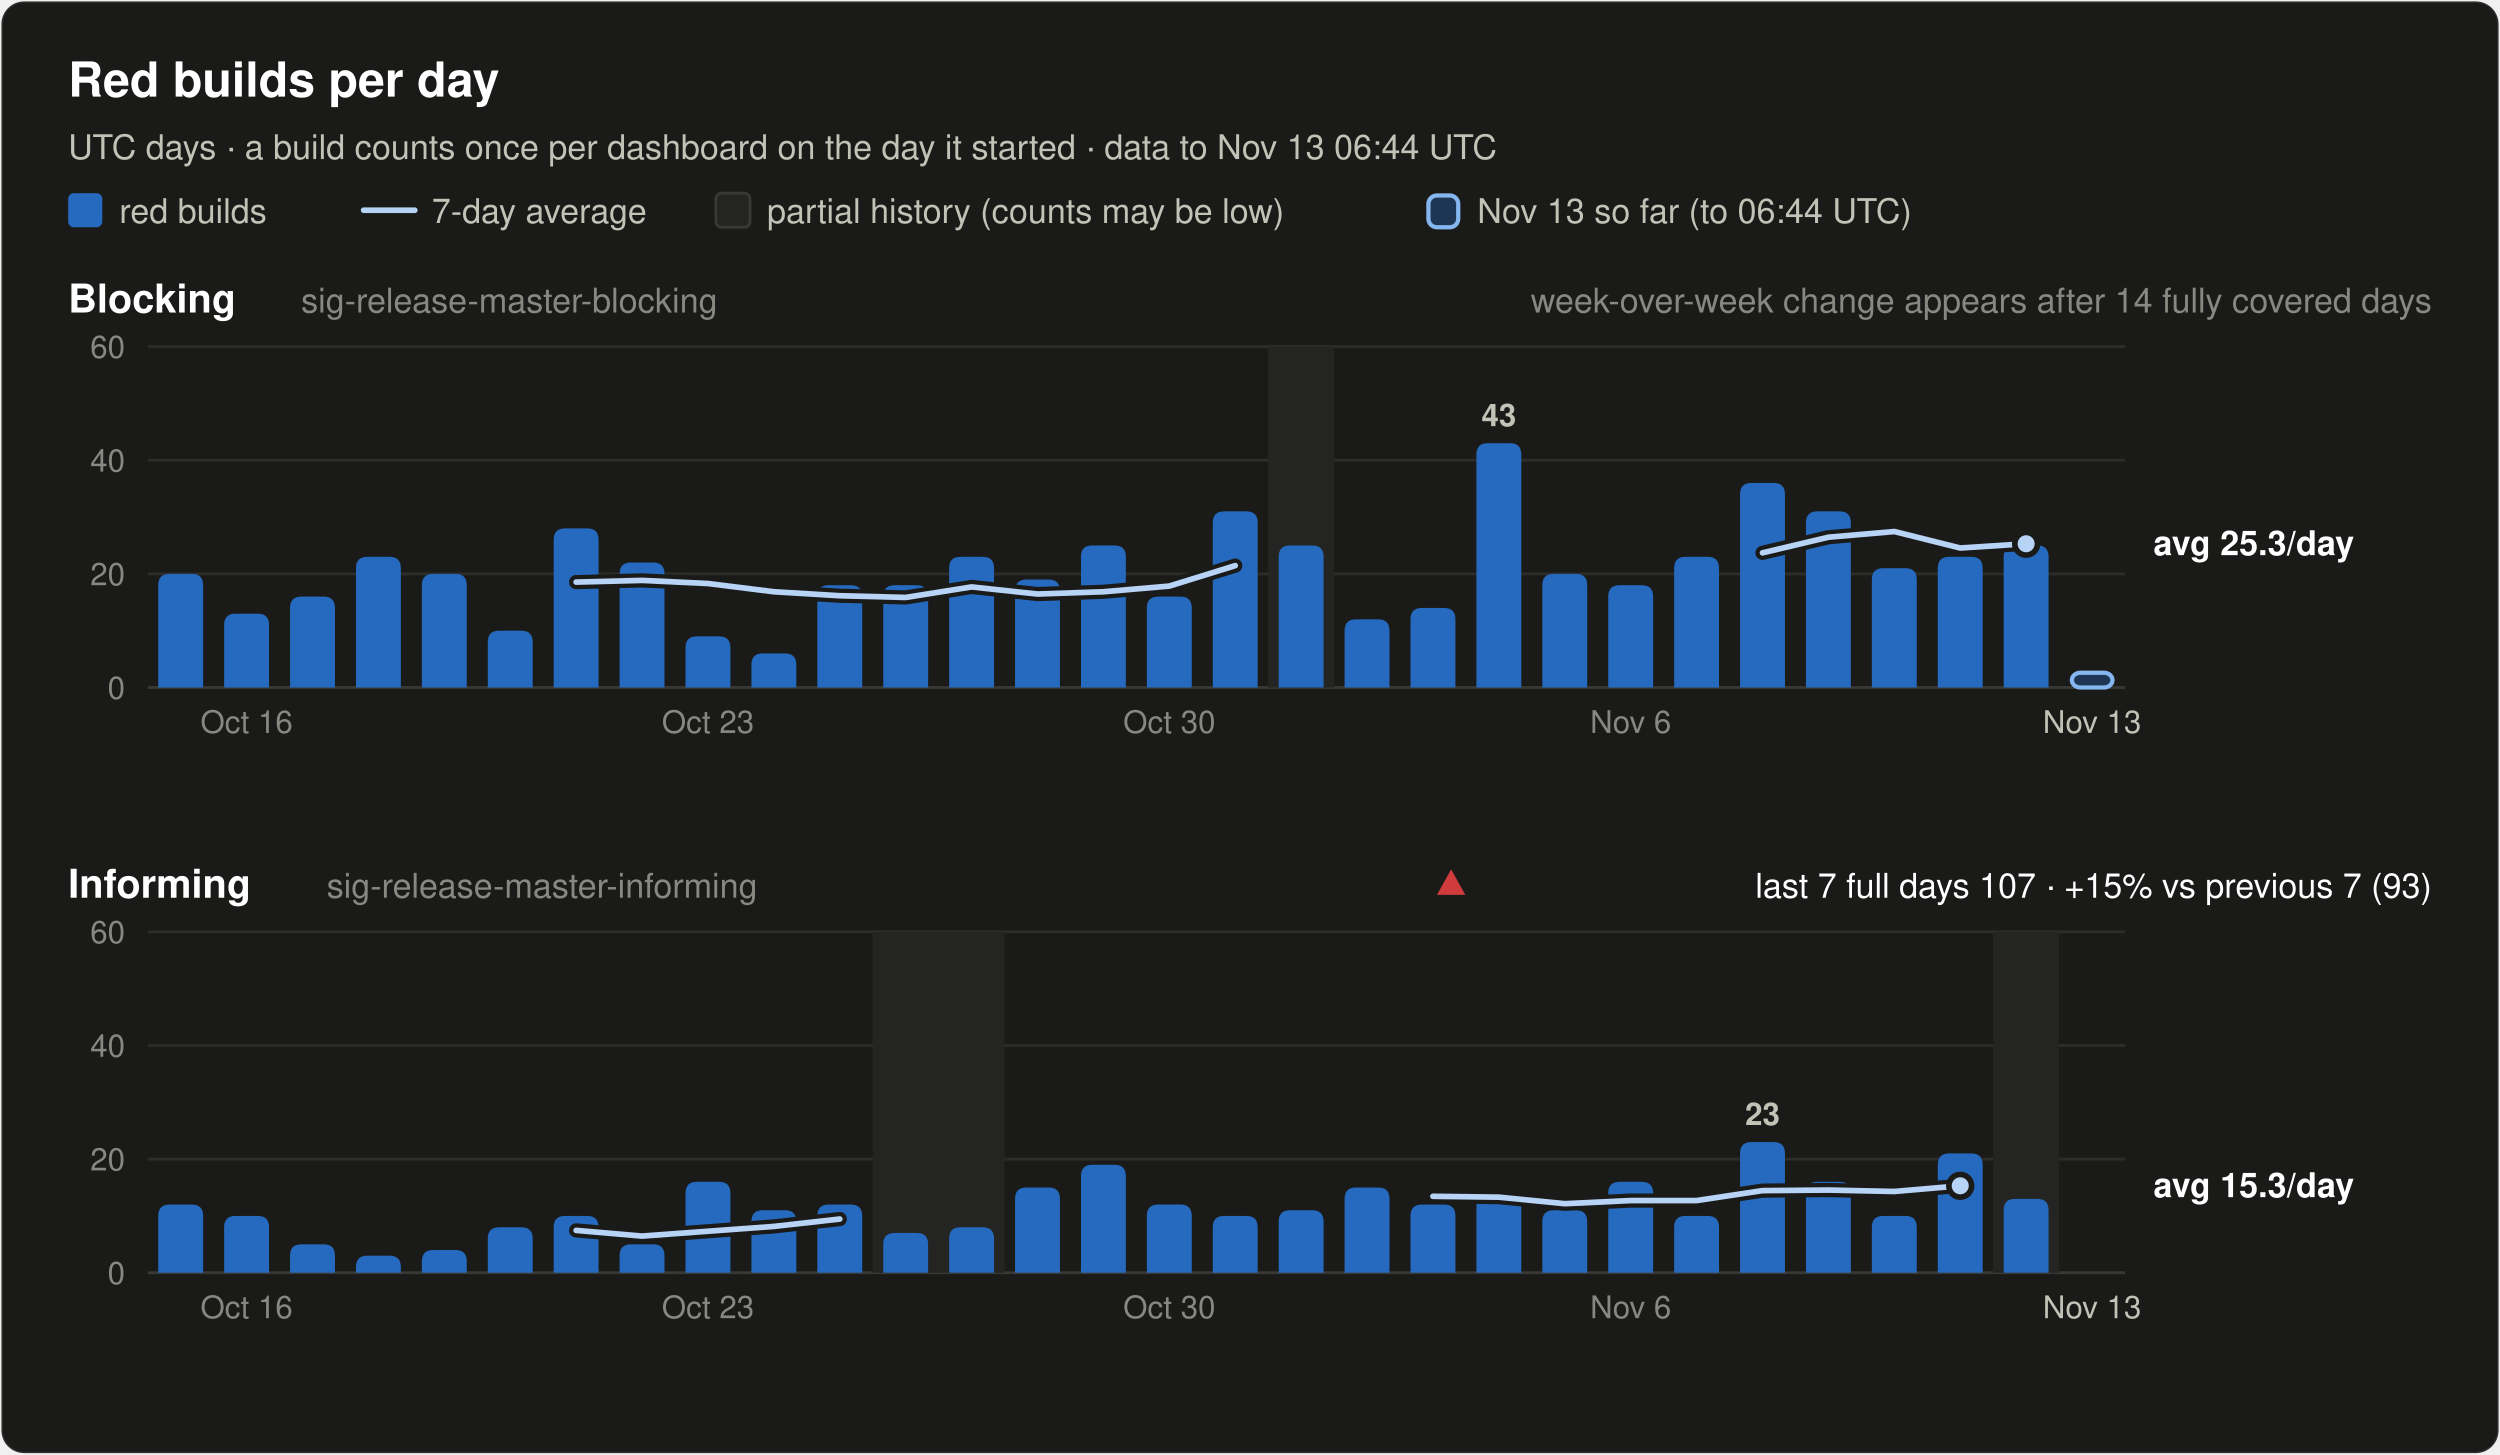
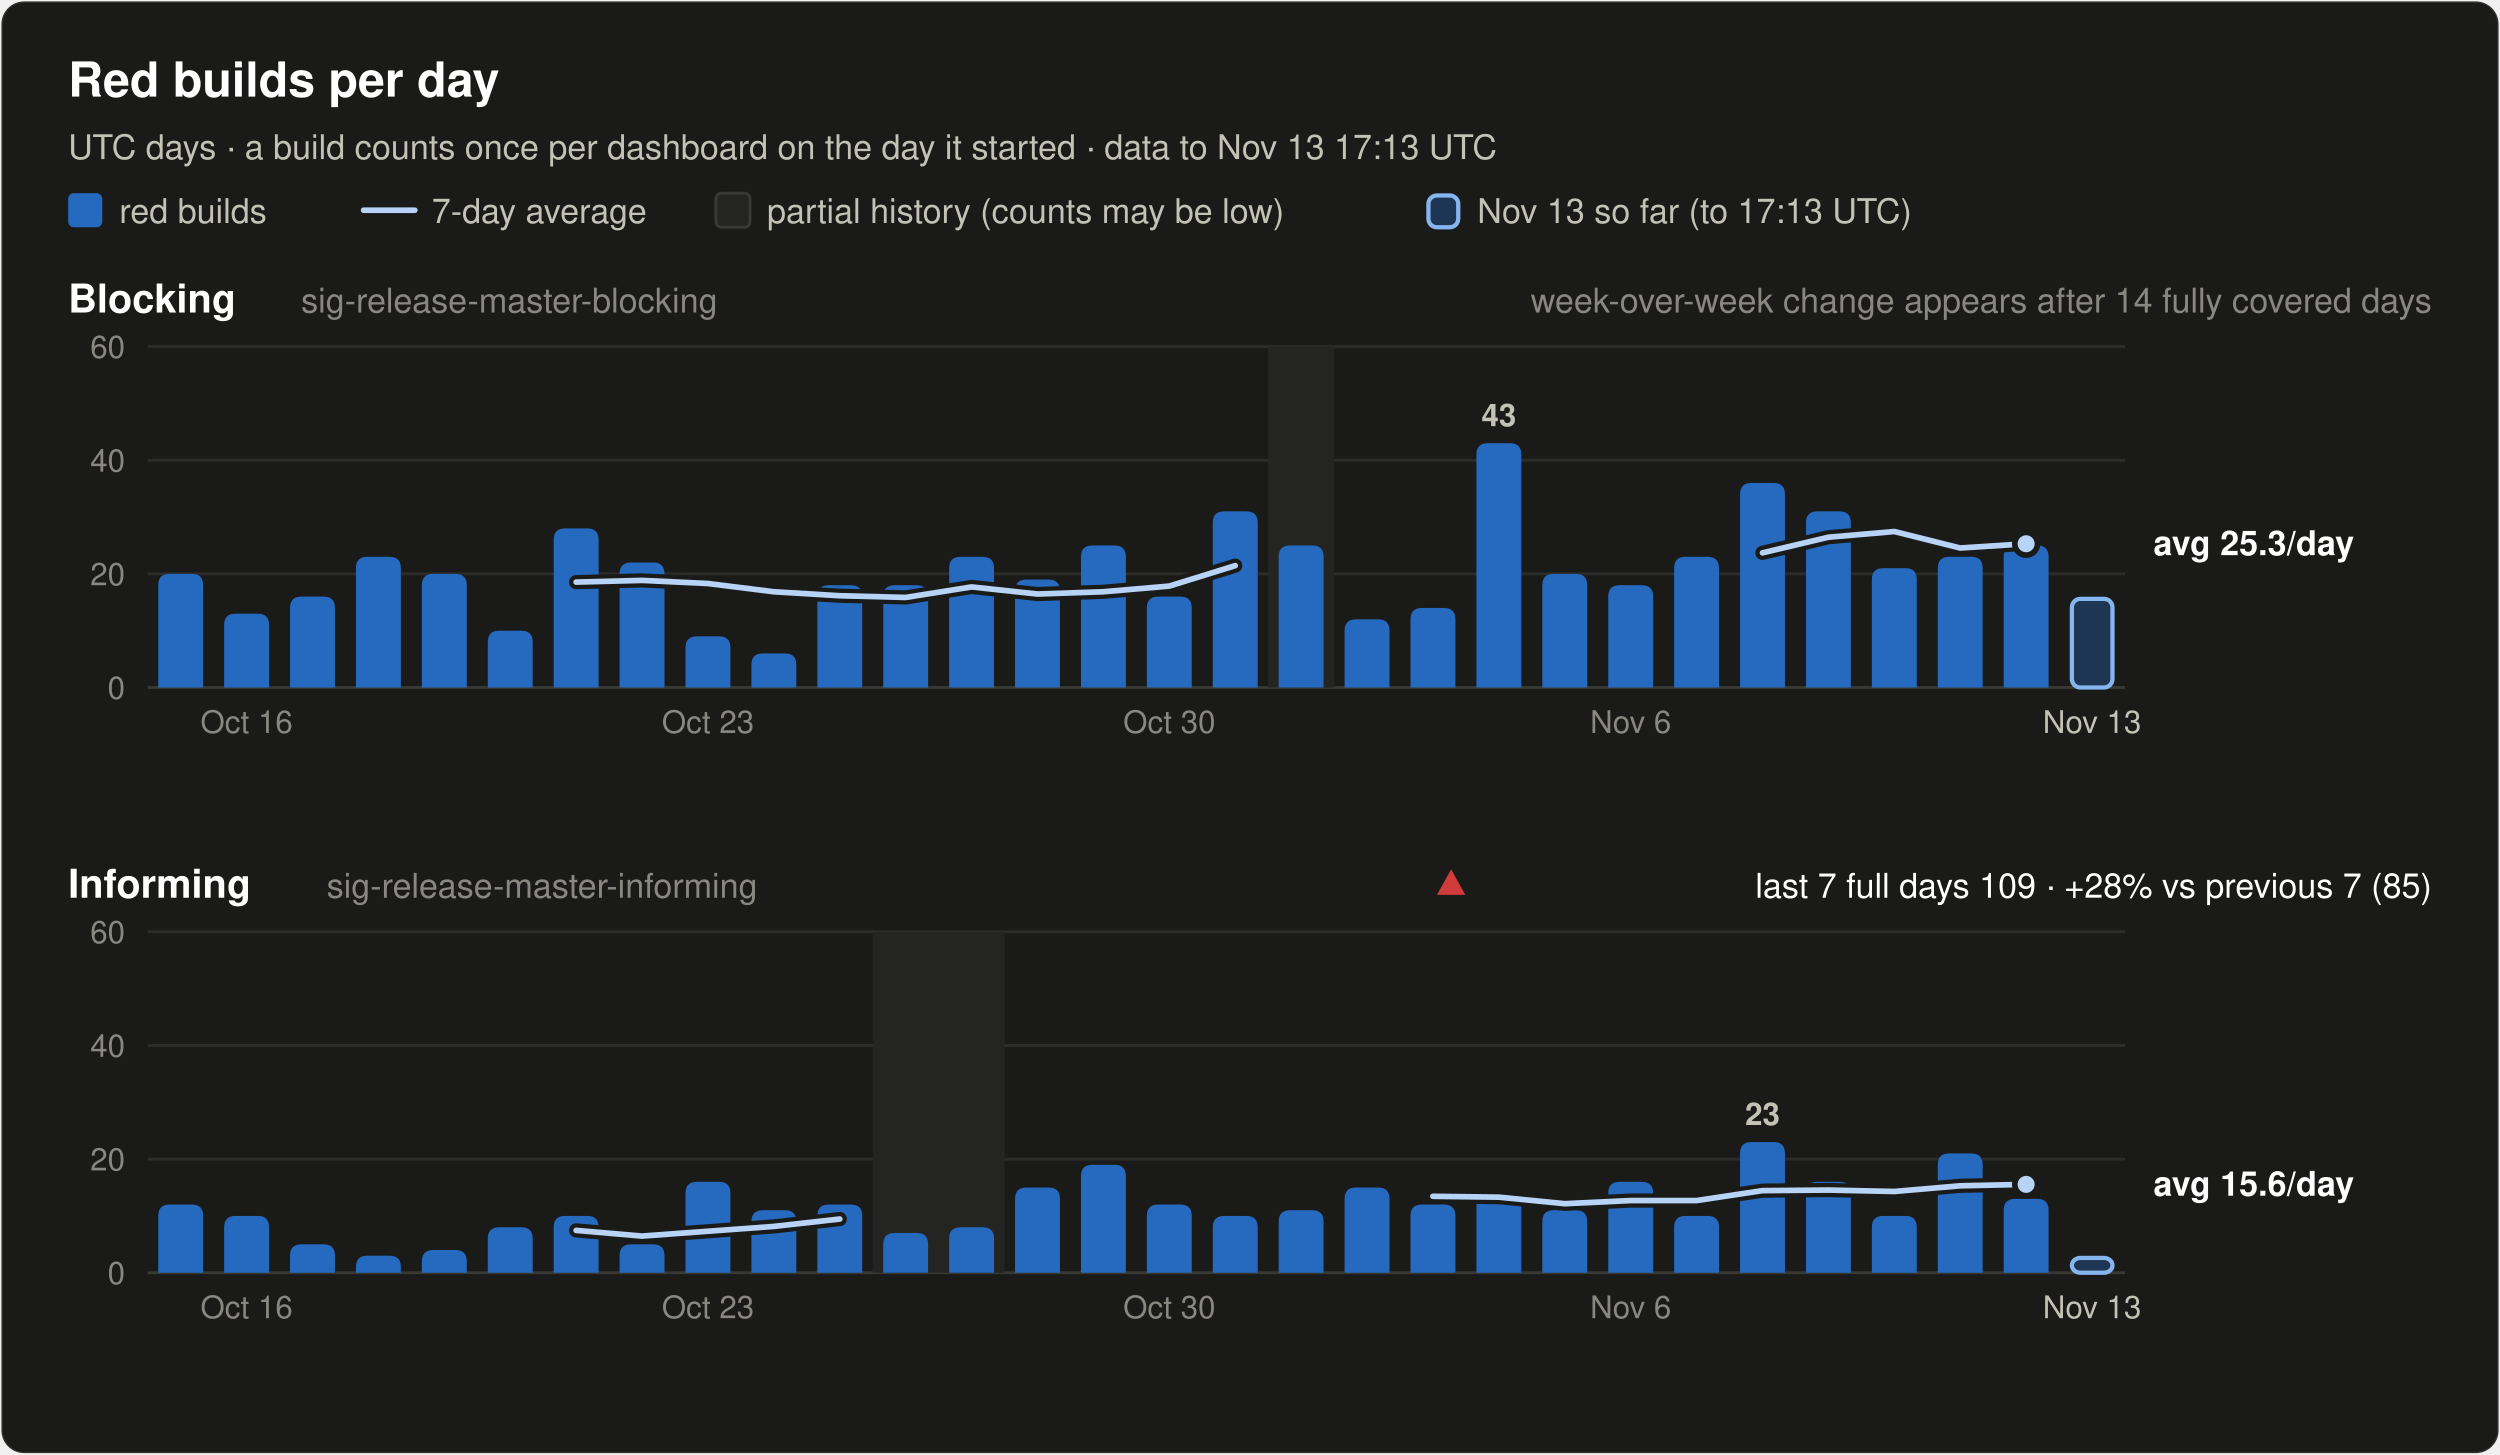
<svg xmlns="http://www.w3.org/2000/svg" width="880" height="512" viewBox="0 0 880 512" font-family="system-ui, -apple-system, 'Segoe UI', Helvetica, Arial, sans-serif" role="img">
  <rect x="0.5" y="0.5" width="879" height="511" rx="8" fill="#1a1a19" stroke="rgba(255,255,255,0.10)" />
  <text x="24.0" y="34.0" font-size="17" font-weight="600" fill="#ffffff" text-anchor="start">Red builds per day</text>
-   <text x="24.0" y="56.0" font-size="12" font-weight="400" fill="#c3c2b7" text-anchor="start">UTC days · a build counts once per dashboard on the day it started · data to Nov 13 06:44 UTC</text>
+   <text x="24.0" y="56.0" font-size="12" font-weight="400" fill="#c3c2b7" text-anchor="start">UTC days · a build counts once per dashboard on the day it started · data to Nov 13 17:13 UTC</text>
  <rect x="24" y="68" width="12" height="12" rx="2" fill="#256abf" />
  <text x="42.0" y="78.5" font-size="12" font-weight="400" fill="#c3c2b7" text-anchor="start">red builds</text>
  <line x1="128" y1="74" x2="146" y2="74" stroke="#b7d3f6" stroke-width="2" stroke-linecap="round" />
  <text x="152.0" y="78.5" font-size="12" font-weight="400" fill="#c3c2b7" text-anchor="start">7-day average</text>
  <rect x="252" y="68" width="12" height="12" rx="2" fill="#242422" stroke="#383835" />
  <text x="270.0" y="78.5" font-size="12" font-weight="400" fill="#c3c2b7" text-anchor="start">partial history (counts may be low)</text>
  <rect x="502.8" y="68.8" width="10.5" height="11.2" rx="3" fill="#256abf" fill-opacity="0.35" stroke="#86b6ef" stroke-width="1.5" />
-   <text x="520.0" y="78.5" font-size="12" font-weight="400" fill="#c3c2b7" text-anchor="start">Nov 13 so far (to 06:44 UTC)</text>
+   <text x="520.0" y="78.5" font-size="12" font-weight="400" fill="#c3c2b7" text-anchor="start">Nov 13 so far (to 17:13 UTC)</text>
  <text x="24.0" y="110.0" font-size="14" font-weight="600" fill="#ffffff" text-anchor="start">Blocking</text>
  <text x="106.0" y="110.0" font-size="12" font-weight="400" fill="#898781" text-anchor="start">sig-release-master-blocking</text>
  <text x="856.0" y="110.0" font-size="12" font-weight="400" fill="#898781" text-anchor="end">week-over-week change appears after 14 fully covered days</text>
  <line x1="52" y1="242.0" x2="748" y2="242.0" stroke="#383835" stroke-width="1" />
  <text x="44.0" y="246.0" font-size="11" font-weight="400" fill="#898781" text-anchor="end" font-variant-numeric="tabular-nums">0</text>
  <line x1="52" y1="202.0" x2="748" y2="202.0" stroke="#2c2c2a" stroke-width="1" />
  <text x="44.0" y="206.0" font-size="11" font-weight="400" fill="#898781" text-anchor="end" font-variant-numeric="tabular-nums">20</text>
  <line x1="52" y1="162.0" x2="748" y2="162.0" stroke="#2c2c2a" stroke-width="1" />
  <text x="44.0" y="166.0" font-size="11" font-weight="400" fill="#898781" text-anchor="end" font-variant-numeric="tabular-nums">40</text>
  <line x1="52" y1="122.0" x2="748" y2="122.0" stroke="#2c2c2a" stroke-width="1" />
  <text x="44.0" y="126.0" font-size="11" font-weight="400" fill="#898781" text-anchor="end" font-variant-numeric="tabular-nums">60</text>
  <rect x="446.4" y="122.0" width="23.2" height="120.0" fill="#242422" />
  <path d="M55.7,242.0 V206.0 Q55.7,202.0 59.7,202.0 H67.5 Q71.5,202.0 71.5,206.0 V242.0 Z" fill="#256abf" />
  <path d="M78.9,242.0 V220.0 Q78.9,216.0 82.9,216.0 H90.7 Q94.7,216.0 94.7,220.0 V242.0 Z" fill="#256abf" />
  <path d="M102.1,242.0 V214.0 Q102.1,210.0 106.1,210.0 H113.9 Q117.9,210.0 117.9,214.0 V242.0 Z" fill="#256abf" />
  <path d="M125.3,242.0 V200.0 Q125.3,196.0 129.3,196.0 H137.1 Q141.1,196.0 141.1,200.0 V242.0 Z" fill="#256abf" />
  <path d="M148.5,242.0 V206.0 Q148.5,202.0 152.5,202.0 H160.3 Q164.3,202.0 164.3,206.0 V242.0 Z" fill="#256abf" />
  <path d="M171.7,242.0 V226.0 Q171.7,222.0 175.7,222.0 H183.5 Q187.5,222.0 187.5,226.0 V242.0 Z" fill="#256abf" />
  <path d="M194.9,242.0 V190.0 Q194.9,186.0 198.9,186.0 H206.7 Q210.7,186.0 210.7,190.0 V242.0 Z" fill="#256abf" />
  <path d="M218.1,242.0 V202.0 Q218.1,198.0 222.1,198.0 H229.9 Q233.9,198.0 233.9,202.0 V242.0 Z" fill="#256abf" />
  <path d="M241.3,242.0 V228.0 Q241.3,224.0 245.3,224.0 H253.1 Q257.1,224.0 257.1,228.0 V242.0 Z" fill="#256abf" />
  <path d="M264.5,242.0 V234.0 Q264.5,230.0 268.5,230.0 H276.3 Q280.3,230.0 280.3,234.0 V242.0 Z" fill="#256abf" />
  <path d="M287.7,242.0 V210.0 Q287.7,206.0 291.7,206.0 H299.5 Q303.5,206.0 303.5,210.0 V242.0 Z" fill="#256abf" />
  <path d="M310.9,242.0 V210.0 Q310.9,206.0 314.9,206.0 H322.7 Q326.7,206.0 326.7,210.0 V242.0 Z" fill="#256abf" />
  <path d="M334.1,242.0 V200.0 Q334.1,196.0 338.1,196.0 H345.9 Q349.9,196.0 349.9,200.0 V242.0 Z" fill="#256abf" />
  <path d="M357.3,242.0 V208.0 Q357.3,204.0 361.3,204.0 H369.1 Q373.1,204.0 373.1,208.0 V242.0 Z" fill="#256abf" />
  <path d="M380.5,242.0 V196.0 Q380.5,192.0 384.5,192.0 H392.3 Q396.3,192.0 396.3,196.0 V242.0 Z" fill="#256abf" />
  <path d="M403.7,242.0 V214.0 Q403.7,210.0 407.7,210.0 H415.5 Q419.5,210.0 419.5,214.0 V242.0 Z" fill="#256abf" />
  <path d="M426.9,242.0 V184.0 Q426.9,180.0 430.9,180.0 H438.7 Q442.7,180.0 442.7,184.0 V242.0 Z" fill="#256abf" />
  <path d="M450.1,242.0 V196.0 Q450.1,192.0 454.1,192.0 H461.9 Q465.9,192.0 465.9,196.0 V242.0 Z" fill="#256abf" />
  <path d="M473.3,242.0 V222.0 Q473.3,218.0 477.3,218.0 H485.1 Q489.1,218.0 489.1,222.0 V242.0 Z" fill="#256abf" />
  <path d="M496.5,242.0 V218.0 Q496.5,214.0 500.5,214.0 H508.3 Q512.3,214.0 512.3,218.0 V242.0 Z" fill="#256abf" />
  <path d="M519.7,242.0 V160.0 Q519.7,156.0 523.7,156.0 H531.5 Q535.5,156.0 535.5,160.0 V242.0 Z" fill="#256abf" />
  <text x="527.6" y="150.0" font-size="11" font-weight="600" fill="#c3c2b7" text-anchor="middle">43</text>
  <path d="M542.9,242.0 V206.0 Q542.9,202.0 546.9,202.0 H554.7 Q558.7,202.0 558.7,206.0 V242.0 Z" fill="#256abf" />
  <path d="M566.1,242.0 V210.0 Q566.1,206.0 570.1,206.0 H577.9 Q581.9,206.0 581.9,210.0 V242.0 Z" fill="#256abf" />
  <path d="M589.3,242.0 V200.0 Q589.3,196.0 593.3,196.0 H601.1 Q605.1,196.0 605.1,200.0 V242.0 Z" fill="#256abf" />
  <path d="M612.5,242.0 V174.0 Q612.5,170.0 616.5,170.0 H624.3 Q628.3,170.0 628.3,174.0 V242.0 Z" fill="#256abf" />
  <path d="M635.7,242.0 V184.0 Q635.7,180.0 639.7,180.0 H647.5 Q651.5,180.0 651.5,184.0 V242.0 Z" fill="#256abf" />
  <path d="M658.9,242.0 V204.0 Q658.9,200.0 662.9,200.0 H670.7 Q674.7,200.0 674.7,204.0 V242.0 Z" fill="#256abf" />
  <path d="M682.1,242.0 V200.0 Q682.1,196.0 686.1,196.0 H693.9 Q697.9,196.0 697.9,200.0 V242.0 Z" fill="#256abf" />
  <path d="M705.3,242.0 V196.0 Q705.3,192.0 709.3,192.0 H717.1 Q721.1,192.0 721.1,196.0 V242.0 Z" fill="#256abf" />
-   <rect x="729.3" y="236.8" width="14.3" height="5.2" rx="3" fill="#256abf" fill-opacity="0.35" stroke="#86b6ef" stroke-width="1.5" />
+   <rect x="729.3" y="210.8" width="14.3" height="31.2" rx="3" fill="#256abf" fill-opacity="0.35" stroke="#86b6ef" stroke-width="1.5" />
  <polyline points="202.8,204.9 226.0,204.3 249.2,205.4 272.4,208.3 295.6,209.7 318.8,210.3 342.0,206.6 365.2,209.1 388.4,208.3 411.6,206.3 434.8,199.1" fill="none" stroke="#1a1a19" stroke-width="5" stroke-linejoin="round" stroke-linecap="round" />
  <polyline points="202.8,204.9 226.0,204.3 249.2,205.4 272.4,208.3 295.6,209.7 318.8,210.3 342.0,206.6 365.2,209.1 388.4,208.3 411.6,206.3 434.8,199.1" fill="none" stroke="#b7d3f6" stroke-width="2" stroke-linejoin="round" stroke-linecap="round" />
  <polyline points="620.4,194.6 643.6,189.1 666.8,187.1 690.0,192.9 713.2,191.4" fill="none" stroke="#1a1a19" stroke-width="5" stroke-linejoin="round" stroke-linecap="round" />
  <polyline points="620.4,194.6 643.6,189.1 666.8,187.1 690.0,192.9 713.2,191.4" fill="none" stroke="#b7d3f6" stroke-width="2" stroke-linejoin="round" stroke-linecap="round" />
  <circle cx="713.2" cy="191.4" r="4" fill="#b7d3f6" stroke="#1a1a19" stroke-width="2" />
  <text x="758.0" y="195.4" font-size="12" font-weight="600" fill="#ffffff" text-anchor="start">avg 25.3/day</text>
  <text x="86.8" y="258.0" font-size="11" font-weight="400" fill="#898781" text-anchor="middle">Oct 16</text>
  <text x="249.2" y="258.0" font-size="11" font-weight="400" fill="#898781" text-anchor="middle">Oct 23</text>
  <text x="411.6" y="258.0" font-size="11" font-weight="400" fill="#898781" text-anchor="middle">Oct 30</text>
  <text x="574.0" y="258.0" font-size="11" font-weight="400" fill="#898781" text-anchor="middle">Nov 6</text>
  <text x="736.4" y="258.0" font-size="11" font-weight="400" fill="#c3c2b7" text-anchor="middle">Nov 13</text>
  <text x="24.0" y="316.0" font-size="14" font-weight="600" fill="#ffffff" text-anchor="start">Informing</text>
  <text x="115.0" y="316.0" font-size="12" font-weight="400" fill="#898781" text-anchor="start">sig-release-master-informing</text>
-   <text x="856.0" y="316.0" font-size="12" font-weight="400" fill="#ffffff" text-anchor="end">last 7 full days 107 · +15% vs previous 7 (93)</text>
+   <text x="856.0" y="316.0" font-size="12" font-weight="400" fill="#ffffff" text-anchor="end">last 7 full days 109 · +28% vs previous 7 (85)</text>
  <polygon points="510.8,306 515.8,315 505.8,315" fill="#d03b3b" />
  <line x1="52" y1="448.0" x2="748" y2="448.0" stroke="#383835" stroke-width="1" />
  <text x="44.0" y="452.0" font-size="11" font-weight="400" fill="#898781" text-anchor="end" font-variant-numeric="tabular-nums">0</text>
  <line x1="52" y1="408.0" x2="748" y2="408.0" stroke="#2c2c2a" stroke-width="1" />
  <text x="44.0" y="412.0" font-size="11" font-weight="400" fill="#898781" text-anchor="end" font-variant-numeric="tabular-nums">20</text>
  <line x1="52" y1="368.0" x2="748" y2="368.0" stroke="#2c2c2a" stroke-width="1" />
  <text x="44.0" y="372.0" font-size="11" font-weight="400" fill="#898781" text-anchor="end" font-variant-numeric="tabular-nums">40</text>
  <line x1="52" y1="328.0" x2="748" y2="328.0" stroke="#2c2c2a" stroke-width="1" />
  <text x="44.0" y="332.0" font-size="11" font-weight="400" fill="#898781" text-anchor="end" font-variant-numeric="tabular-nums">60</text>
  <rect x="307.2" y="328.0" width="46.4" height="120.0" fill="#242422" />
-   <rect x="701.6" y="328.0" width="23.2" height="120.0" fill="#242422" />
  <path d="M55.7,448.0 V428.0 Q55.7,424.0 59.7,424.0 H67.5 Q71.5,424.0 71.5,428.0 V448.0 Z" fill="#256abf" />
  <path d="M78.9,448.0 V432.0 Q78.9,428.0 82.9,428.0 H90.7 Q94.7,428.0 94.7,432.0 V448.0 Z" fill="#256abf" />
  <path d="M102.1,448.0 V442.0 Q102.1,438.0 106.1,438.0 H113.9 Q117.9,438.0 117.9,442.0 V448.0 Z" fill="#256abf" />
  <path d="M125.3,448.0 V446.0 Q125.3,442.0 129.3,442.0 H137.1 Q141.1,442.0 141.1,446.0 V448.0 Z" fill="#256abf" />
  <path d="M148.5,448.0 V444.0 Q148.5,440.0 152.5,440.0 H160.3 Q164.3,440.0 164.3,444.0 V448.0 Z" fill="#256abf" />
  <path d="M171.7,448.0 V436.0 Q171.7,432.0 175.7,432.0 H183.5 Q187.5,432.0 187.5,436.0 V448.0 Z" fill="#256abf" />
  <path d="M194.9,448.0 V432.0 Q194.9,428.0 198.9,428.0 H206.7 Q210.7,428.0 210.7,432.0 V448.0 Z" fill="#256abf" />
  <path d="M218.1,448.0 V442.0 Q218.1,438.0 222.1,438.0 H229.9 Q233.9,438.0 233.9,442.0 V448.0 Z" fill="#256abf" />
  <path d="M241.3,448.0 V420.0 Q241.3,416.0 245.3,416.0 H253.1 Q257.1,416.0 257.1,420.0 V448.0 Z" fill="#256abf" />
  <path d="M264.5,448.0 V430.0 Q264.5,426.0 268.5,426.0 H276.3 Q280.3,426.0 280.3,430.0 V448.0 Z" fill="#256abf" />
  <path d="M287.7,448.0 V428.0 Q287.7,424.0 291.7,424.0 H299.5 Q303.5,424.0 303.5,428.0 V448.0 Z" fill="#256abf" />
  <path d="M310.9,448.0 V438.0 Q310.9,434.0 314.9,434.0 H322.7 Q326.7,434.0 326.7,438.0 V448.0 Z" fill="#256abf" />
  <path d="M334.1,448.0 V436.0 Q334.1,432.0 338.1,432.0 H345.9 Q349.9,432.0 349.9,436.0 V448.0 Z" fill="#256abf" />
  <path d="M357.3,448.0 V422.0 Q357.3,418.0 361.3,418.0 H369.1 Q373.1,418.0 373.1,422.0 V448.0 Z" fill="#256abf" />
  <path d="M380.5,448.0 V414.0 Q380.5,410.0 384.5,410.0 H392.3 Q396.3,410.0 396.3,414.0 V448.0 Z" fill="#256abf" />
  <path d="M403.7,448.0 V428.0 Q403.7,424.0 407.7,424.0 H415.5 Q419.5,424.0 419.5,428.0 V448.0 Z" fill="#256abf" />
  <path d="M426.9,448.0 V432.0 Q426.9,428.0 430.9,428.0 H438.7 Q442.7,428.0 442.7,432.0 V448.0 Z" fill="#256abf" />
  <path d="M450.1,448.0 V430.0 Q450.1,426.0 454.1,426.0 H461.9 Q465.9,426.0 465.9,430.0 V448.0 Z" fill="#256abf" />
  <path d="M473.3,448.0 V422.0 Q473.3,418.0 477.3,418.0 H485.1 Q489.1,418.0 489.1,422.0 V448.0 Z" fill="#256abf" />
  <path d="M496.5,448.0 V428.0 Q496.5,424.0 500.5,424.0 H508.3 Q512.3,424.0 512.3,428.0 V448.0 Z" fill="#256abf" />
  <path d="M519.7,448.0 V424.0 Q519.7,420.0 523.7,420.0 H531.5 Q535.5,420.0 535.5,424.0 V448.0 Z" fill="#256abf" />
  <path d="M542.9,448.0 V430.0 Q542.9,426.0 546.9,426.0 H554.7 Q558.7,426.0 558.7,430.0 V448.0 Z" fill="#256abf" />
  <path d="M566.1,448.0 V420.0 Q566.1,416.0 570.1,416.0 H577.9 Q581.9,416.0 581.9,420.0 V448.0 Z" fill="#256abf" />
  <path d="M589.3,448.0 V432.0 Q589.3,428.0 593.3,428.0 H601.1 Q605.1,428.0 605.1,432.0 V448.0 Z" fill="#256abf" />
  <path d="M612.5,448.0 V406.0 Q612.5,402.0 616.5,402.0 H624.3 Q628.3,402.0 628.3,406.0 V448.0 Z" fill="#256abf" />
  <text x="620.4" y="396.0" font-size="11" font-weight="600" fill="#c3c2b7" text-anchor="middle">23</text>
  <path d="M635.7,448.0 V420.0 Q635.7,416.0 639.7,416.0 H647.5 Q651.5,416.0 651.5,420.0 V448.0 Z" fill="#256abf" />
  <path d="M658.9,448.0 V432.0 Q658.9,428.0 662.9,428.0 H670.7 Q674.7,428.0 674.7,432.0 V448.0 Z" fill="#256abf" />
  <path d="M682.1,448.0 V410.0 Q682.1,406.0 686.1,406.0 H693.9 Q697.9,406.0 697.9,410.0 V448.0 Z" fill="#256abf" />
  <path d="M705.3,448.0 V426.0 Q705.3,422.0 709.3,422.0 H717.1 Q721.1,422.0 721.1,426.0 V448.0 Z" fill="#256abf" />
+   <rect x="729.3" y="442.8" width="14.3" height="5.2" rx="3" fill="#256abf" fill-opacity="0.35" stroke="#86b6ef" stroke-width="1.5" />
  <polyline points="202.8,433.1 226.0,435.1 249.2,433.4 272.4,431.7 295.6,429.1" fill="none" stroke="#1a1a19" stroke-width="5" stroke-linejoin="round" stroke-linecap="round" />
  <polyline points="202.8,433.1 226.0,435.1 249.2,433.4 272.4,431.7 295.6,429.1" fill="none" stroke="#b7d3f6" stroke-width="2" stroke-linejoin="round" stroke-linecap="round" />
-   <polyline points="504.4,421.1 527.6,421.4 550.8,423.7 574.0,422.6 597.2,422.6 620.4,419.1 643.6,418.9 666.8,419.4 690.0,417.4" fill="none" stroke="#1a1a19" stroke-width="5" stroke-linejoin="round" stroke-linecap="round" />
-   <polyline points="504.4,421.1 527.6,421.4 550.8,423.7 574.0,422.6 597.2,422.6 620.4,419.1 643.6,418.9 666.8,419.4 690.0,417.4" fill="none" stroke="#b7d3f6" stroke-width="2" stroke-linejoin="round" stroke-linecap="round" />
-   <circle cx="690.0" cy="417.4" r="4" fill="#b7d3f6" stroke="#1a1a19" stroke-width="2" />
-   <text x="758.0" y="421.4" font-size="12" font-weight="600" fill="#ffffff" text-anchor="start">avg 15.3/day</text>
+   <polyline points="504.4,421.1 527.6,421.4 550.8,423.7 574.0,422.6 597.2,422.6 620.4,419.1 643.6,418.9 666.8,419.4 690.0,417.4 713.2,416.9" fill="none" stroke="#1a1a19" stroke-width="5" stroke-linejoin="round" stroke-linecap="round" />
+   <polyline points="504.4,421.1 527.6,421.4 550.8,423.7 574.0,422.6 597.2,422.6 620.4,419.1 643.6,418.9 666.8,419.4 690.0,417.4 713.2,416.9" fill="none" stroke="#b7d3f6" stroke-width="2" stroke-linejoin="round" stroke-linecap="round" />
+   <circle cx="713.2" cy="416.9" r="4" fill="#b7d3f6" stroke="#1a1a19" stroke-width="2" />
+   <text x="758.0" y="420.9" font-size="12" font-weight="600" fill="#ffffff" text-anchor="start">avg 15.6/day</text>
  <text x="86.8" y="464.0" font-size="11" font-weight="400" fill="#898781" text-anchor="middle">Oct 16</text>
  <text x="249.2" y="464.0" font-size="11" font-weight="400" fill="#898781" text-anchor="middle">Oct 23</text>
  <text x="411.6" y="464.0" font-size="11" font-weight="400" fill="#898781" text-anchor="middle">Oct 30</text>
  <text x="574.0" y="464.0" font-size="11" font-weight="400" fill="#898781" text-anchor="middle">Nov 6</text>
  <text x="736.4" y="464.0" font-size="11" font-weight="400" fill="#c3c2b7" text-anchor="middle">Nov 13</text>
</svg>
